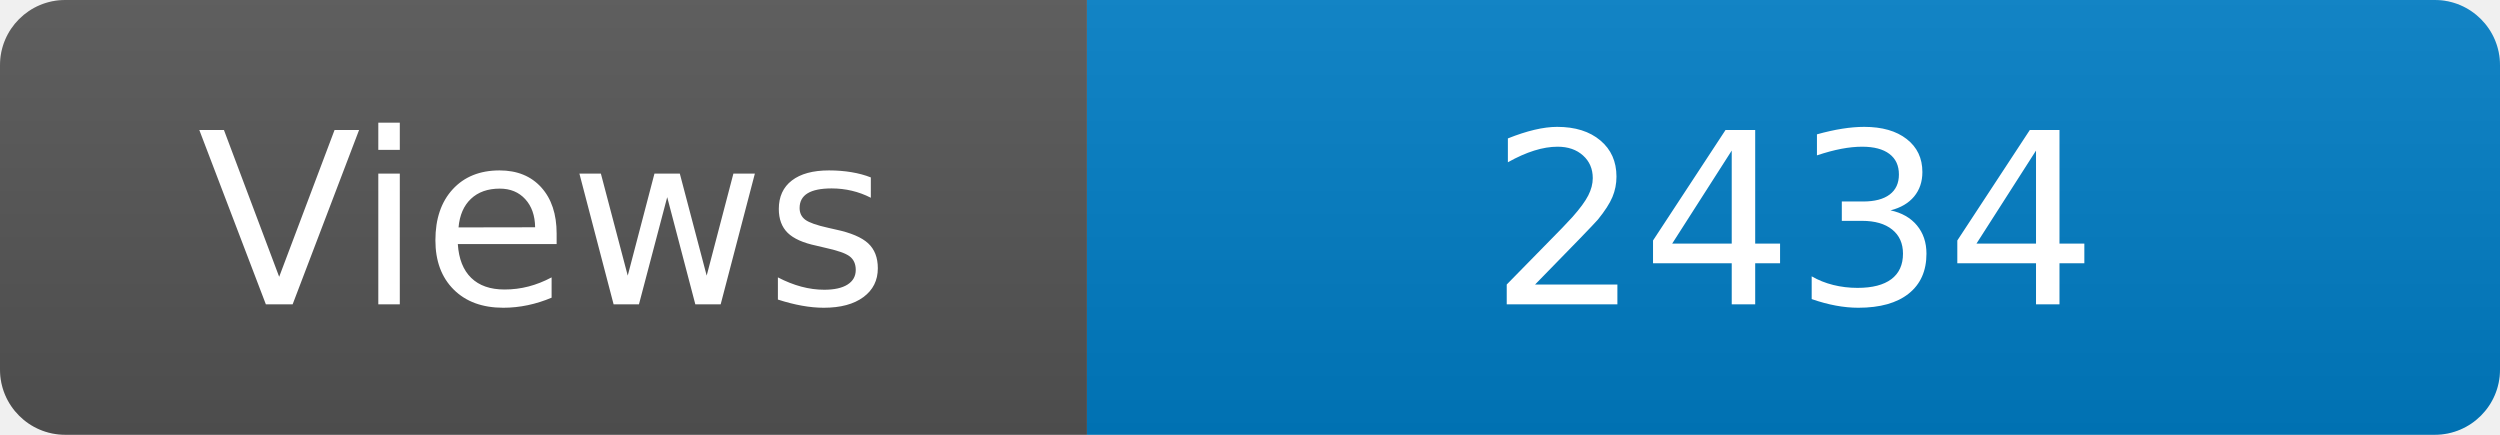
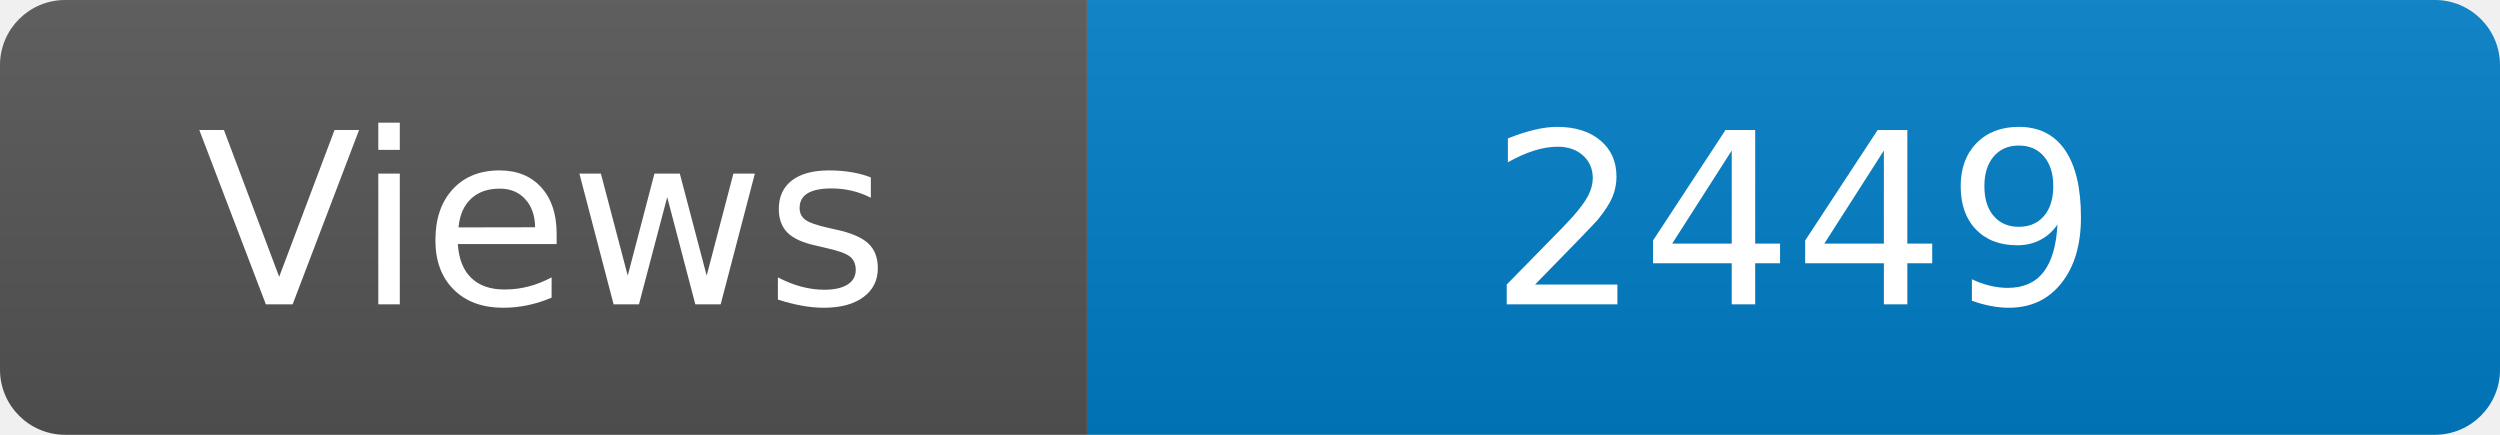
<svg xmlns="http://www.w3.org/2000/svg" width="115" height="20" role="img" aria-label="Maintained?: yes">
  <linearGradient id="s" x2="0" y2="100%">
    <stop offset="0" stop-color="#bbb" stop-opacity=".1" />
    <stop offset="1" stop-opacity=".1" />
  </linearGradient>
  <clipPath id="r">
    <rect width="115" height="20" rx="3" fill="#fff" />
  </clipPath>
  <g clip-path="url(#r)">
    <rect width="50" height="20" fill="#555" />
    <rect x="50" width="160" height="20" fill="#007ec6" />
    <rect width="115" height="20" fill="url(#s)" />
  </g>
  <g fill="#fff" text-anchor="middle" font-family="Verdana,Geneva,DejaVu Sans,sans-serif" font-size="110">
    <text x="250" y="140" transform="scale(.1)" fill="#fff">Views</text>
-     <text x="825" y="140" transform="scale(.1)" fill="#fff">2434</text>
+     <text x="825" y="140" transform="scale(.1)" fill="#fff">2449</text>
  </g>
</svg>
